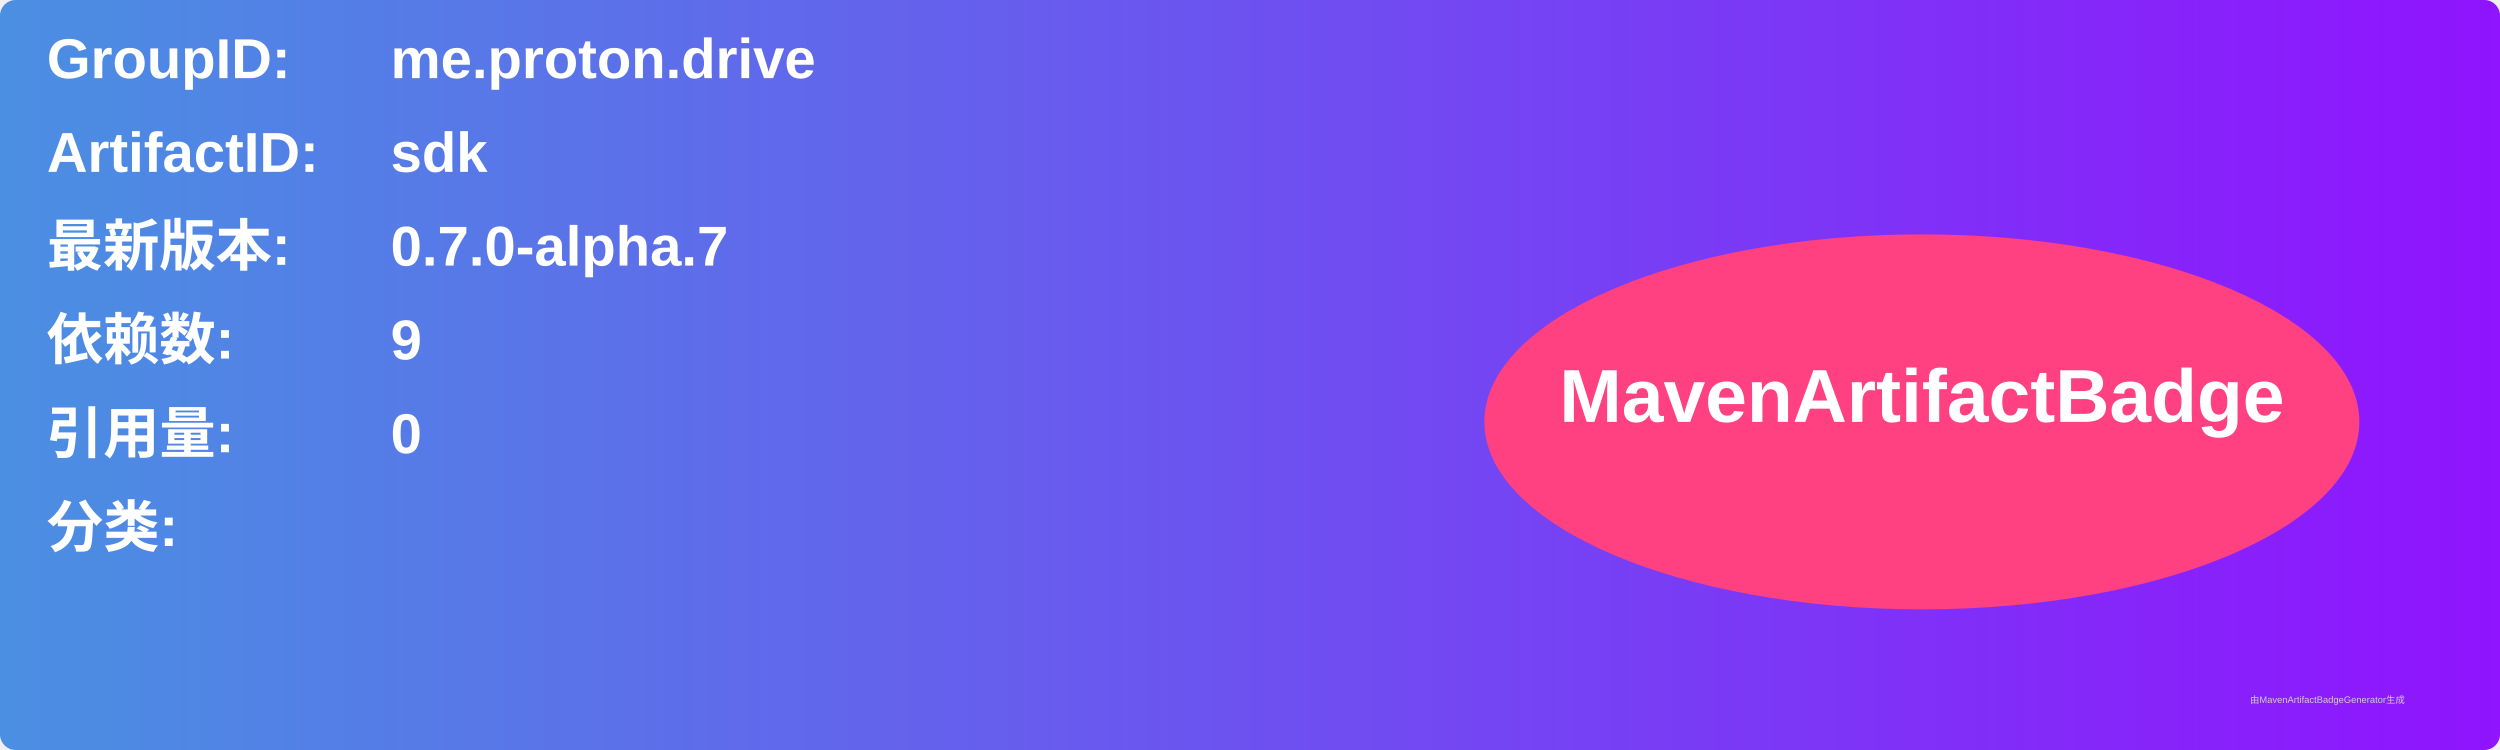
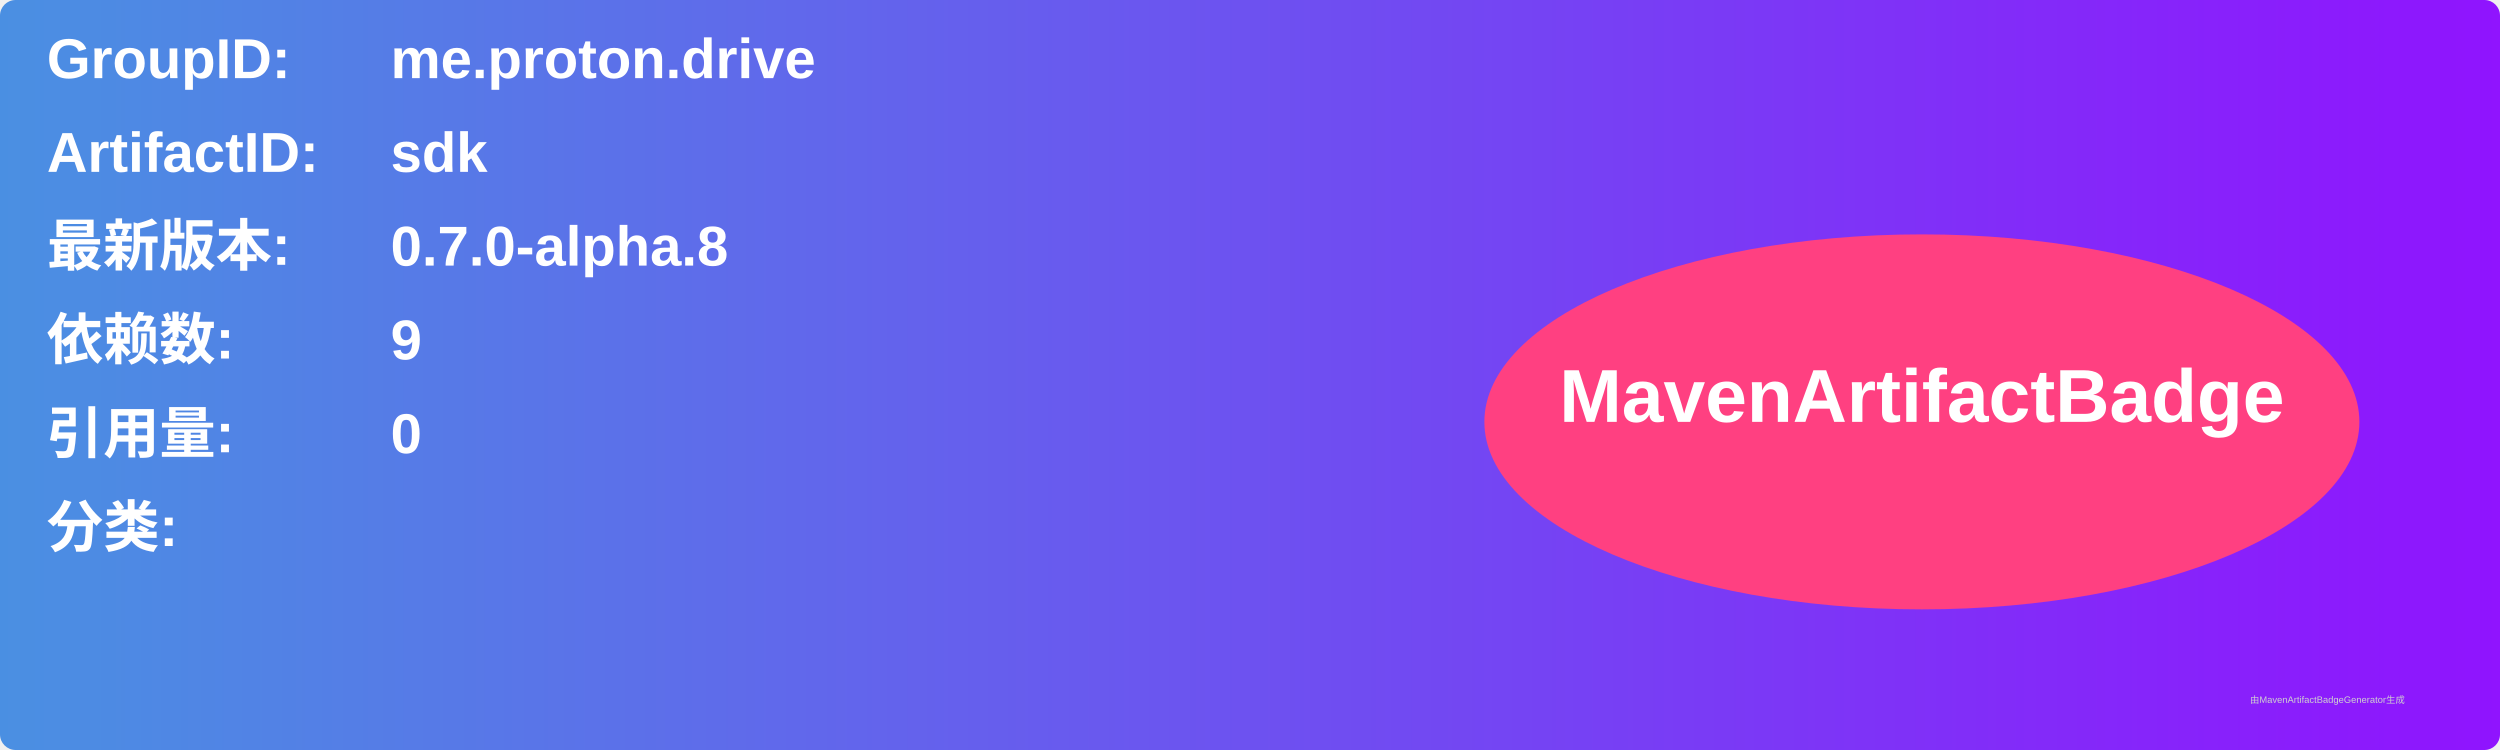
<svg xmlns="http://www.w3.org/2000/svg" width="800" height="240" viewBox="0 0 800 240">
  <linearGradient id="grad" x1="0%" y1="0%" x2="100%" y2="0%">
    <stop offset="0%" stop-color="#4a90e2" />
    <stop offset="100%" stop-color="#9013fe" />
  </linearGradient>
  <rect width="100%" height="100%" rx="5" ry="5" fill="url(#grad)" />
  <g transform="translate(15, 15)">
    <text x="0" y="10" font-family="Arial" font-size="18" fill="white" font-weight="bold" width="260">GroupID:</text>
    <text x="110" y="10" font-family="Arial" font-size="18" fill="white" font-weight="bold" width="460">me.proton.drive</text>
    <text x="0" y="40" font-family="Arial" font-size="18" fill="white" font-weight="bold" width="260">ArtifactID:</text>
    <text x="110" y="40" font-family="Arial" font-size="18" fill="white" font-weight="bold" width="460">sdk</text>
    <text x="0" y="70" font-family="Arial" font-size="18" fill="white" font-weight="bold">最新版本:</text>
    <text x="110" y="70" font-family="Arial" font-size="18" fill="white" font-weight="bold">
-       <tspan font-weight="bold">0.7.0-alpha.7</tspan>
+       <tspan font-weight="bold">0.7.0-alpha.8</tspan>
    </text>
    <text x="0" y="100" font-family="Arial" font-size="18" fill="white" font-weight="bold">依赖数: </text>
    <text x="110" y="100" font-family="Arial" font-size="18" fill="white">
      <tspan font-weight="bold">9</tspan>
    </text>
    <text x="0" y="130" font-family="Arial" font-size="18" fill="white" font-weight="bold">引用量: </text>
    <text x="110" y="130" font-family="Arial" font-size="18" fill="white">
      <tspan font-weight="bold">0</tspan>
    </text>
    <text x="0" y="160" font-family="Arial" font-size="18" fill="white" font-weight="bold">分类:</text>
    <text x="10" y="190" font-family="Arial" font-size="10" fill="white">
      <tspan font-weight="bold" />
    </text>
    <ellipse cx="600" cy="120" rx="140" ry="60" fill="#ff4081" />
    <text x="600" y="120" text-anchor="middle" font-family="Arial" font-size="24" fill="white" font-weight="bold">MavenArtifactBadge</text>
  </g>
  <text x="720" y="225" font-family="Arial" font-size="3" fill="#d0d0d0">由MavenArtifactBadgeGenerator生成</text>
</svg>
